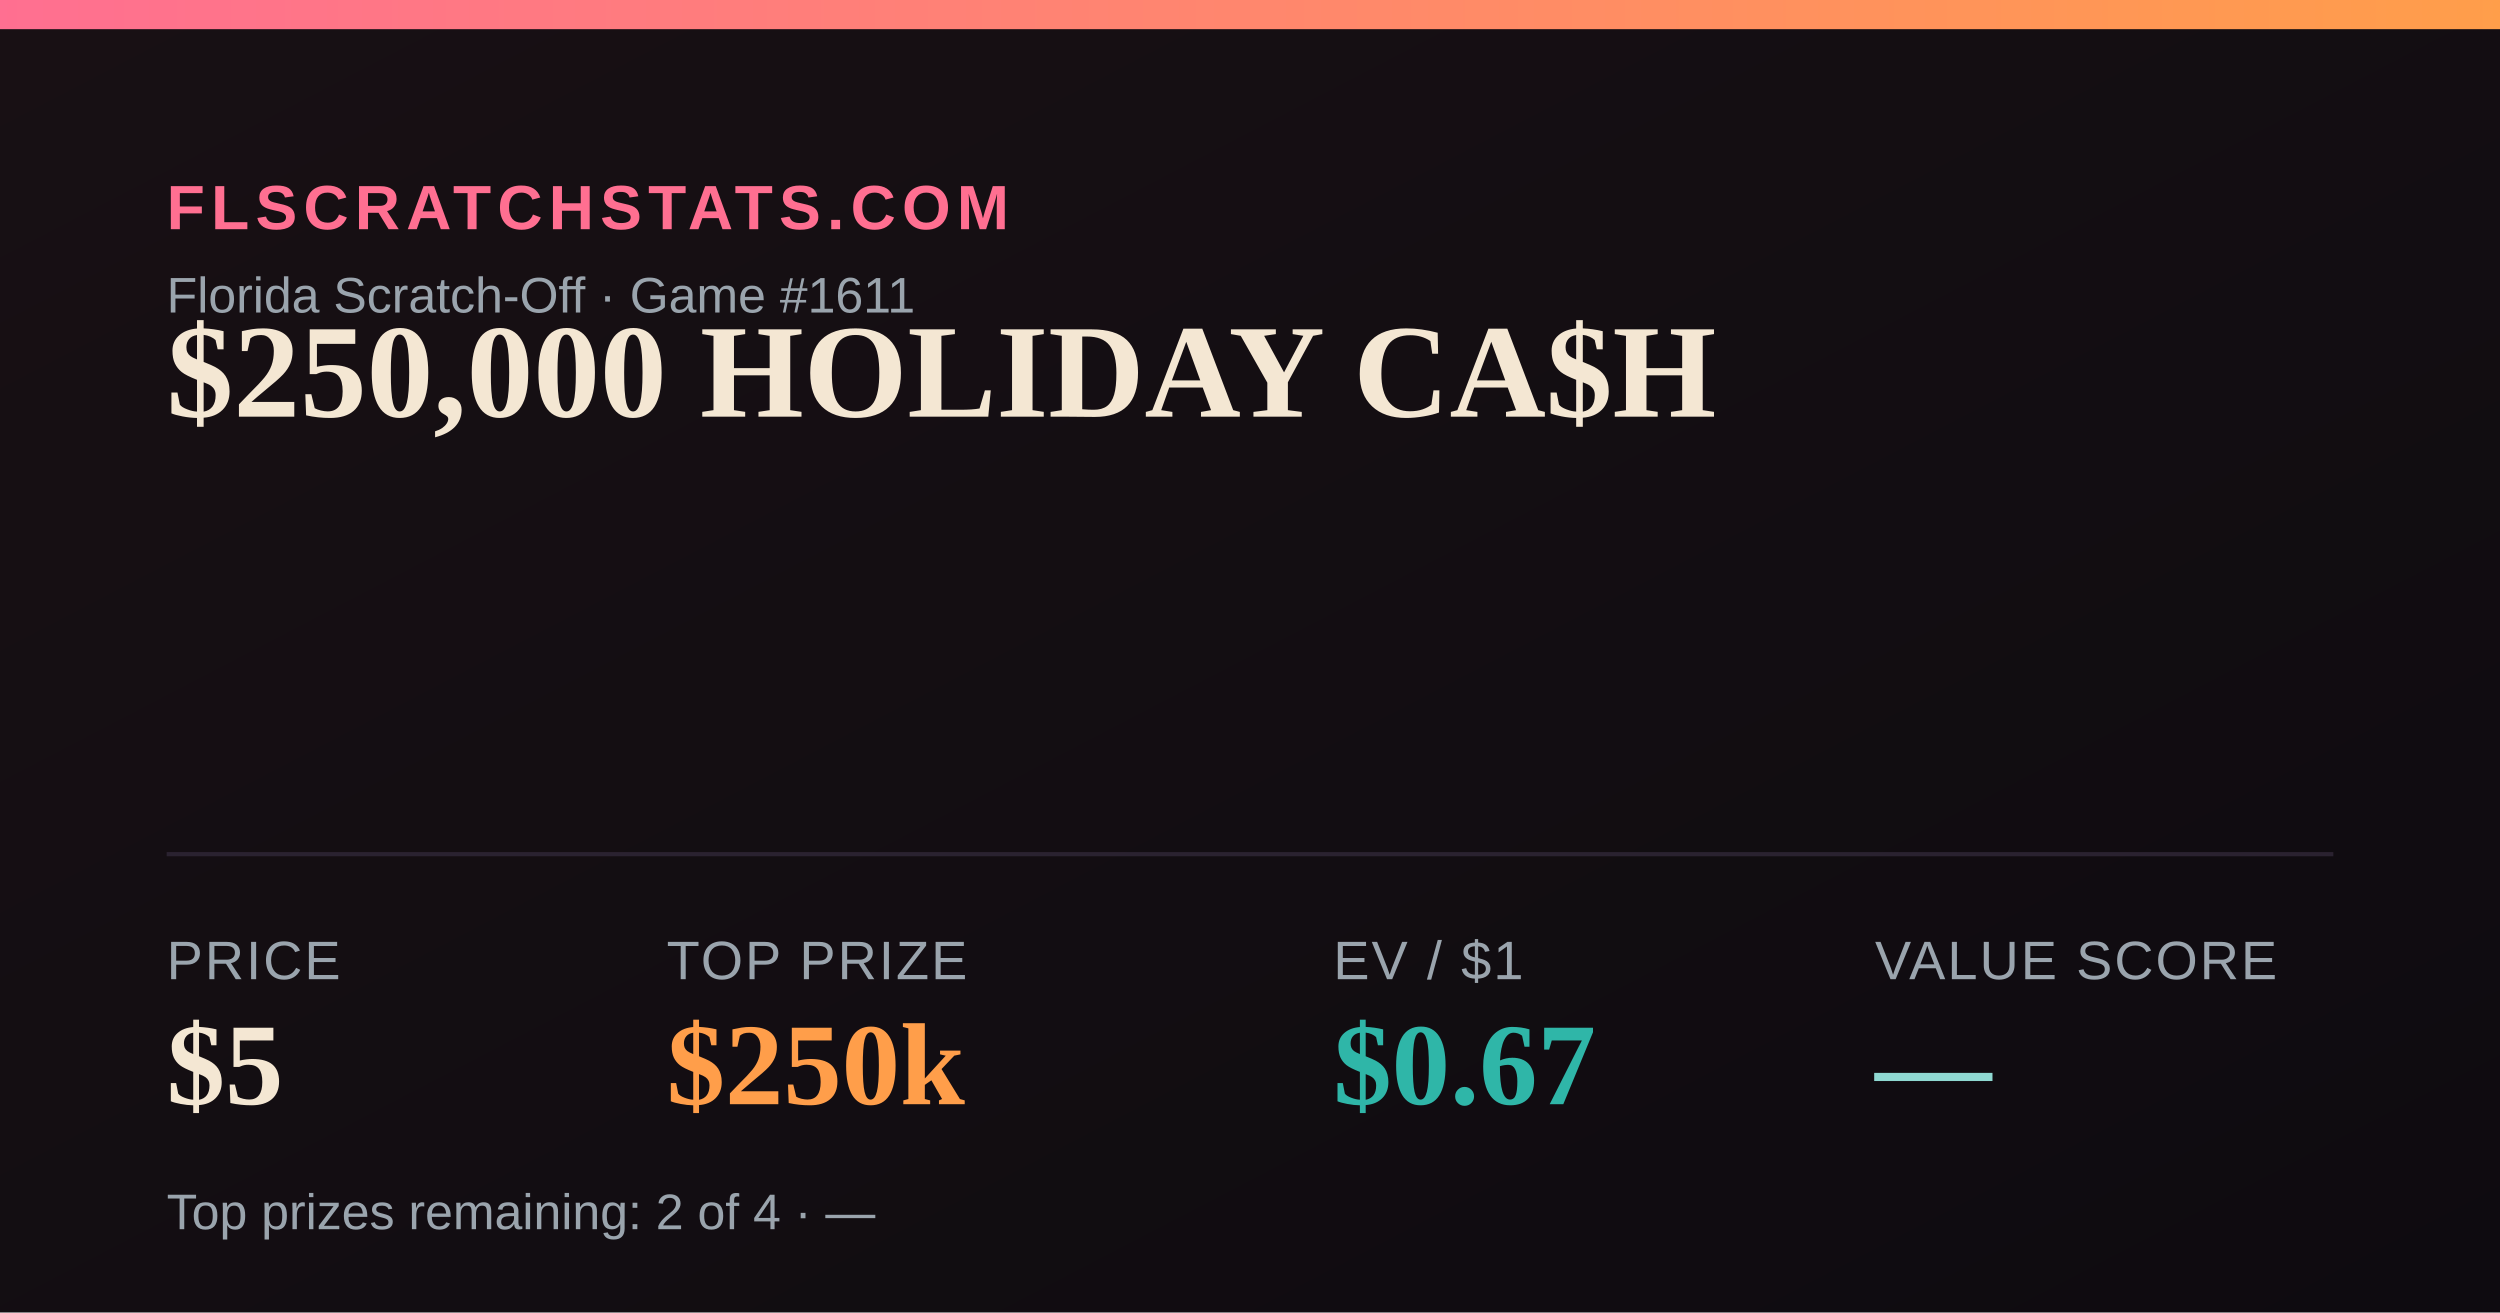
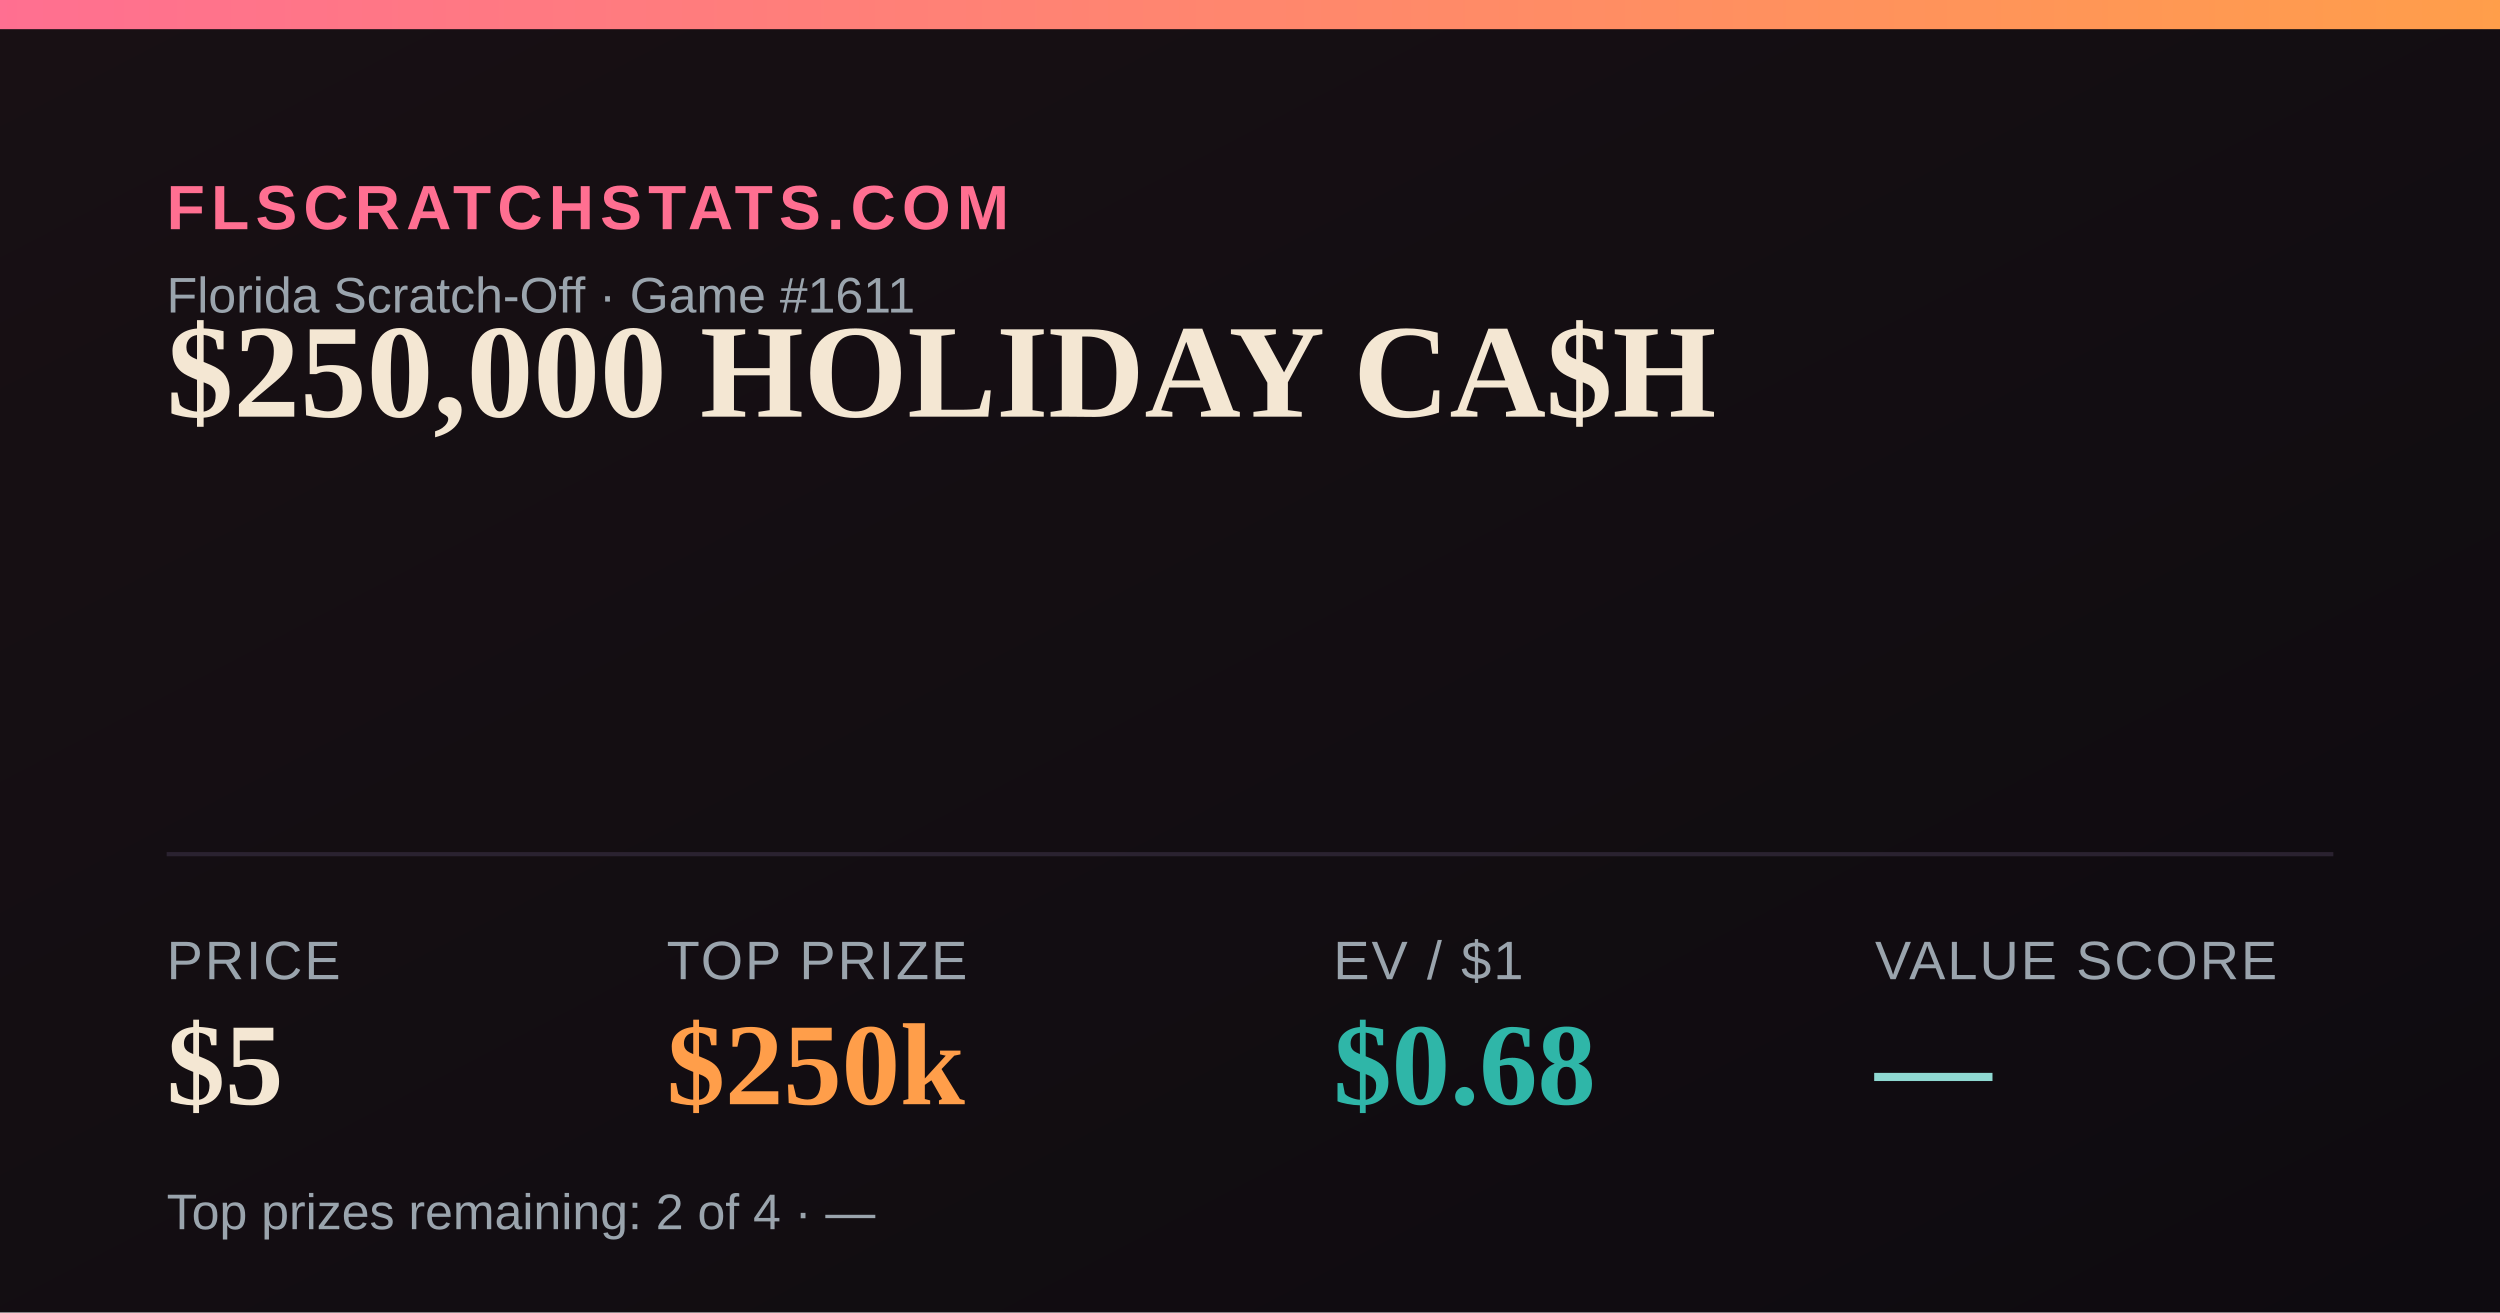
<svg xmlns="http://www.w3.org/2000/svg" width="1200" height="630" viewBox="0 0 1200 630">
  <defs>
    <linearGradient id="bg" x1="0" y1="0" x2="1" y2="1">
      <stop offset="0" stop-color="#181014" />
      <stop offset="1" stop-color="#0e0b10" />
    </linearGradient>
    <linearGradient id="accent" x1="0" y1="0" x2="1" y2="0">
      <stop offset="0" stop-color="#FF6F91" />
      <stop offset="1" stop-color="#FF9E4A" />
    </linearGradient>
  </defs>
  <rect width="1200" height="630" fill="url(#bg)" />
  <rect x="0" y="0" width="1200" height="14" fill="url(#accent)" />
  <text x="80" y="110" font-family="Arial,Helvetica,sans-serif" font-size="30" fill="#FF6F91" letter-spacing="3" font-weight="700">FLSCRATCHSTATS.COM</text>
  <text x="80" y="150" font-family="Arial,Helvetica,sans-serif" font-size="24" fill="#9aa4ad">Florida Scratch-Off · Game #1611</text>
  <text x="80" y="200" font-family="Georgia,'Times New Roman',serif" font-size="64" font-weight="700" fill="#F4E7D3">$250,000 HOLIDAY CA$H</text>
  <line x1="80" y1="410" x2="1120" y2="410" stroke="#2a2230" stroke-width="2" />
  <text x="80" y="470" font-family="Arial,Helvetica,sans-serif" font-size="26" fill="#9aa4ad" letter-spacing="1">PRICE</text>
  <text x="80" y="530" font-family="Georgia,'Times New Roman',serif" font-size="56" font-weight="700" fill="#F4E7D3">$5</text>
  <text x="320" y="470" font-family="Arial,Helvetica,sans-serif" font-size="26" fill="#9aa4ad" letter-spacing="1">TOP PRIZE</text>
  <text x="320" y="530" font-family="Georgia,'Times New Roman',serif" font-size="56" font-weight="700" fill="#FF9E4A">$250k</text>
  <text x="640" y="470" font-family="Arial,Helvetica,sans-serif" font-size="26" fill="#9aa4ad" letter-spacing="1">EV / $1</text>
-   <text x="640" y="530" font-family="Georgia,'Times New Roman',serif" font-size="56" font-weight="700" fill="#2FB6A8">$0.67</text>
+   <text x="640" y="530" font-family="Georgia,'Times New Roman',serif" font-size="56" font-weight="700" fill="#2FB6A8">$0.68</text>
  <text x="900" y="470" font-family="Arial,Helvetica,sans-serif" font-size="26" fill="#9aa4ad" letter-spacing="1">VALUE SCORE</text>
  <text x="900" y="530" font-family="Georgia,'Times New Roman',serif" font-size="56" font-weight="700" fill="#8FD9D2">—</text>
  <text x="80" y="590" font-family="Arial,Helvetica,sans-serif" font-size="24" fill="#9aa4ad">Top prizes remaining: 2 of 4 · —</text>
</svg>
